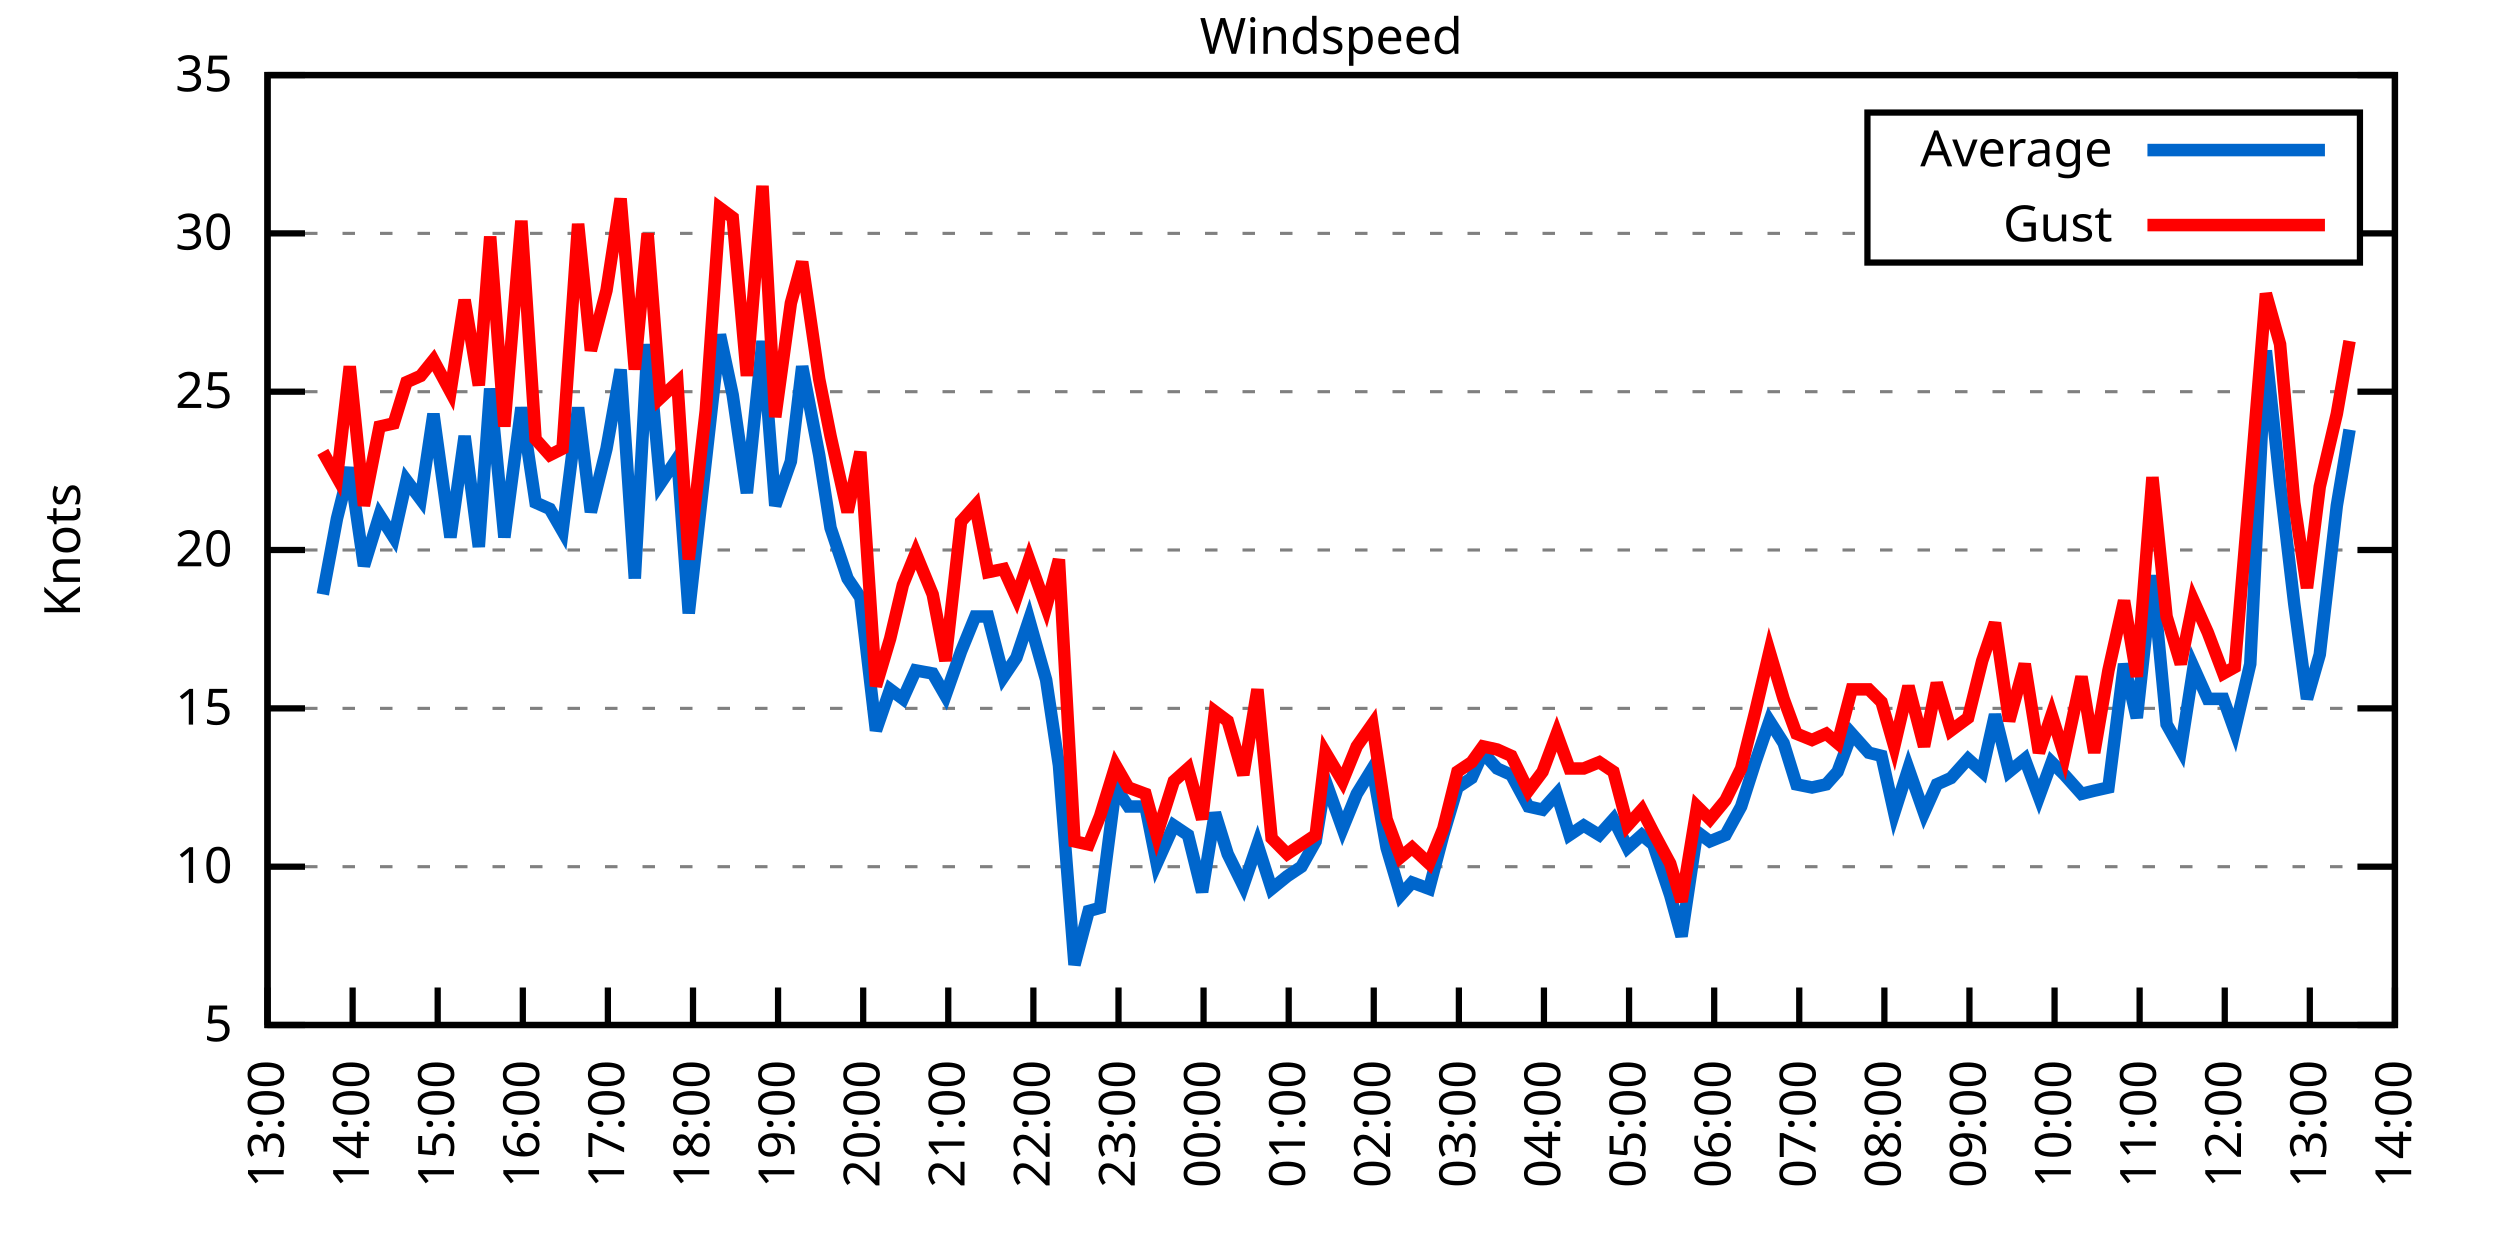
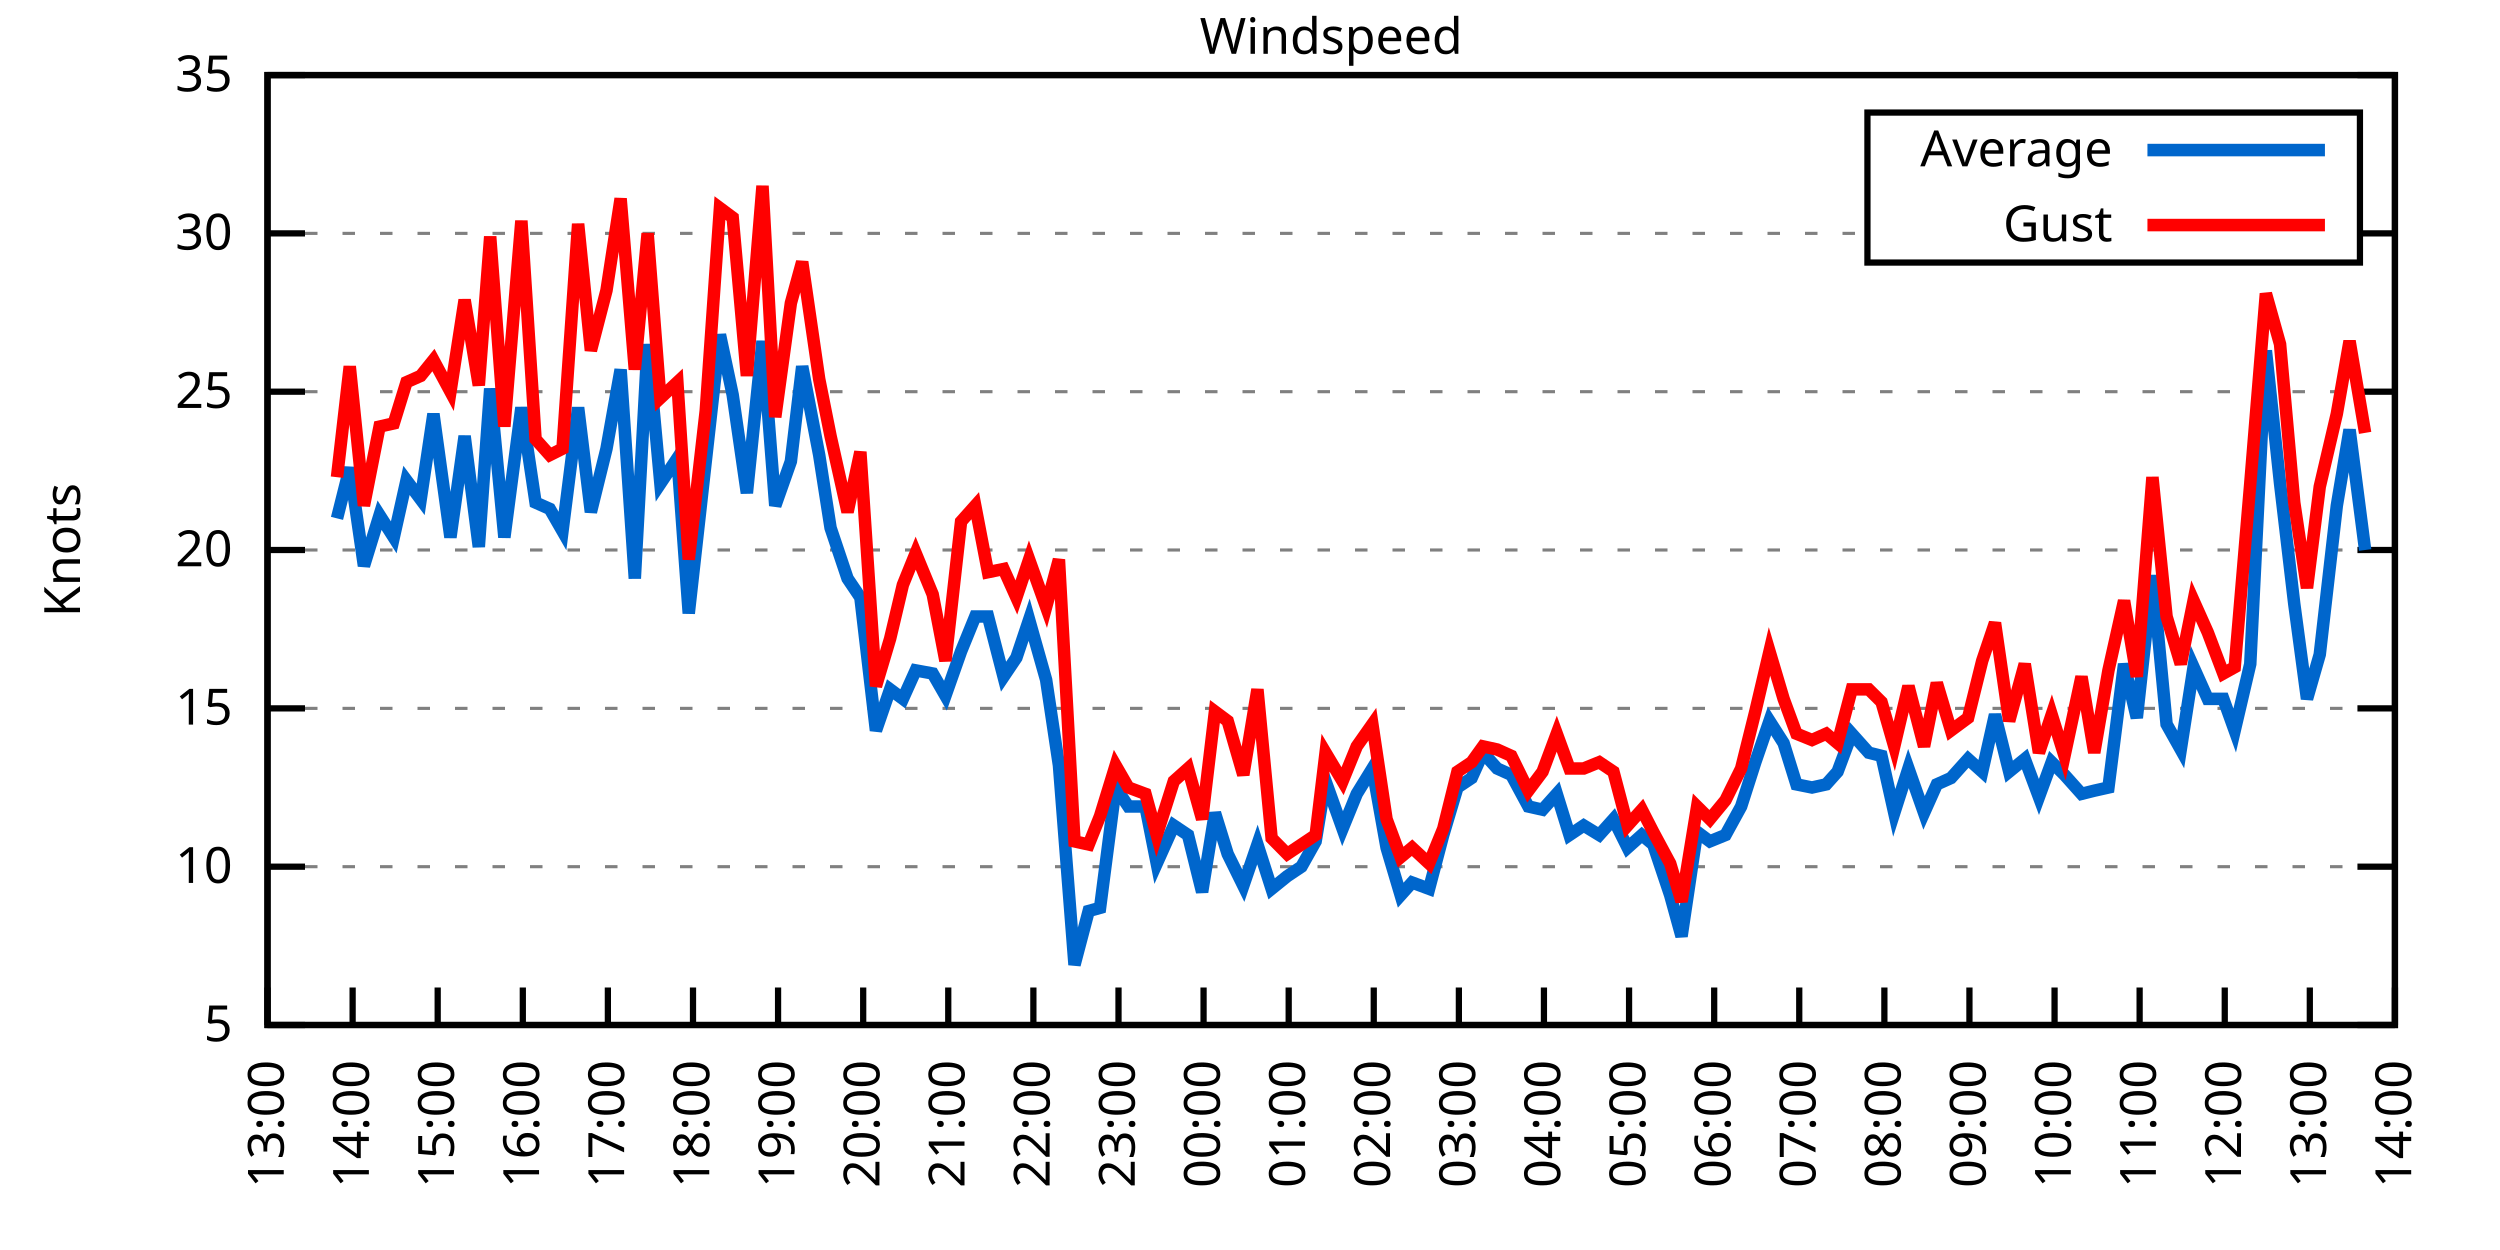
<svg xmlns="http://www.w3.org/2000/svg" xmlns:xlink="http://www.w3.org/1999/xlink" width="400" height="200" viewBox="0 0 400 200">
  <g id="gnuplot_canvas">
    <rect x="0" y="0" width="400" height="200" fill="none" />
    <defs>
      <circle id="gpDot" r="0.5" stroke-width="0.5" stroke="currentColor" />
      <path id="gpPt0" stroke-width="0.333" stroke="currentColor" d="M-1,0 h2 M0,-1 v2" />
      <path id="gpPt1" stroke-width="0.333" stroke="currentColor" d="M-1,-1 L1,1 M1,-1 L-1,1" />
      <path id="gpPt2" stroke-width="0.333" stroke="currentColor" d="M-1,0 L1,0 M0,-1 L0,1 M-1,-1 L1,1 M-1,1 L1,-1" />
      <rect id="gpPt3" stroke-width="0.333" stroke="currentColor" x="-1" y="-1" width="2" height="2" />
      <rect id="gpPt4" stroke-width="0.333" stroke="currentColor" fill="currentColor" x="-1" y="-1" width="2" height="2" />
      <circle id="gpPt5" stroke-width="0.333" stroke="currentColor" cx="0" cy="0" r="1" />
      <use xlink:href="#gpPt5" id="gpPt6" fill="currentColor" stroke="none" />
      <path id="gpPt7" stroke-width="0.333" stroke="currentColor" d="M0,-1.33 L-1.33,0.67 L1.33,0.67 z" />
      <use xlink:href="#gpPt7" id="gpPt8" fill="currentColor" stroke="none" />
      <use xlink:href="#gpPt7" id="gpPt9" stroke="currentColor" transform="rotate(180)" />
      <use xlink:href="#gpPt9" id="gpPt10" fill="currentColor" stroke="none" />
      <use xlink:href="#gpPt3" id="gpPt11" stroke="currentColor" transform="rotate(45)" />
      <use xlink:href="#gpPt11" id="gpPt12" fill="currentColor" stroke="none" />
      <path id="gpPt13" stroke-width="0.333" stroke="currentColor" d="M0,1.330 L1.265,0.411 L0.782,-1.067 L-0.782,-1.076 L-1.265,0.411 z" />
      <use xlink:href="#gpPt13" id="gpPt14" fill="currentColor" stroke="none" />
      <filter id="textbox" filterUnits="objectBoundingBox" x="0" y="0" height="1" width="1">
        <feFlood flood-color="white" flood-opacity="1" result="bgnd" />
        <feComposite in="SourceGraphic" in2="bgnd" operator="atop" />
      </filter>
      <filter id="greybox" filterUnits="objectBoundingBox" x="0" y="0" height="1" width="1">
        <feFlood flood-color="lightgrey" flood-opacity="1" result="grey" />
        <feComposite in="SourceGraphic" in2="grey" operator="atop" />
      </filter>
    </defs>
    <g fill="none" color="white" stroke="currentColor" stroke-width="1.00" stroke-linecap="butt" stroke-linejoin="miter">
</g>
    <g fill="none" color="black" stroke="currentColor" stroke-width="1.00" stroke-linecap="butt" stroke-linejoin="miter">
      <g stroke="none" shape-rendering="crispEdges">
        <polygon fill="rgb(255, 255, 255)" points="42.80,164.00 383.18,164.00 383.18,12.02 42.80,12.02 " />
      </g>
    </g>
    <g fill="none" color="black" stroke="currentColor" stroke-width="1.00" stroke-linecap="butt" stroke-linejoin="miter">
</g>
    <g fill="none" color="black" stroke="black" stroke-width="0.50" stroke-linecap="butt" stroke-linejoin="miter">
</g>
    <g fill="none" color="gray" stroke="currentColor" stroke-width="0.50" stroke-linecap="butt" stroke-linejoin="miter">
      <path stroke="gray" stroke-dasharray="2,4" class="gridline" d="M42.80,164.00 L383.19,164.00  " />
    </g>
    <g fill="none" color="gray" stroke="gray" stroke-width="1.00" stroke-linecap="butt" stroke-linejoin="miter">
</g>
    <g fill="none" color="black" stroke="currentColor" stroke-width="1.00" stroke-linecap="butt" stroke-linejoin="miter">
      <path stroke="black" d="M42.80,164.00 L48.80,164.00 M383.19,164.00 L377.19,164.00  " />
      <g transform="translate(37.20,166.60)" stroke="none" fill="black" font-family="Sans" font-size="8.00" text-anchor="end">
        <text>
          <tspan font-family="Sans"> 5</tspan>
        </text>
      </g>
    </g>
    <g fill="none" color="black" stroke="currentColor" stroke-width="1.00" stroke-linecap="butt" stroke-linejoin="miter">
</g>
    <g fill="none" color="black" stroke="black" stroke-width="0.50" stroke-linecap="butt" stroke-linejoin="miter">
</g>
    <g fill="none" color="gray" stroke="currentColor" stroke-width="0.50" stroke-linecap="butt" stroke-linejoin="miter">
      <path stroke="gray" stroke-dasharray="2,4" class="gridline" d="M42.80,138.67 L383.19,138.67  " />
    </g>
    <g fill="none" color="gray" stroke="gray" stroke-width="1.00" stroke-linecap="butt" stroke-linejoin="miter">
</g>
    <g fill="none" color="black" stroke="currentColor" stroke-width="1.00" stroke-linecap="butt" stroke-linejoin="miter">
      <path stroke="black" d="M42.80,138.67 L48.80,138.67 M383.19,138.67 L377.19,138.67  " />
      <g transform="translate(37.20,141.27)" stroke="none" fill="black" font-family="Sans" font-size="8.00" text-anchor="end">
        <text>
          <tspan font-family="Sans"> 10</tspan>
        </text>
      </g>
    </g>
    <g fill="none" color="black" stroke="currentColor" stroke-width="1.00" stroke-linecap="butt" stroke-linejoin="miter">
</g>
    <g fill="none" color="black" stroke="black" stroke-width="0.50" stroke-linecap="butt" stroke-linejoin="miter">
</g>
    <g fill="none" color="gray" stroke="currentColor" stroke-width="0.50" stroke-linecap="butt" stroke-linejoin="miter">
      <path stroke="gray" stroke-dasharray="2,4" class="gridline" d="M42.80,113.34 L383.19,113.34  " />
    </g>
    <g fill="none" color="gray" stroke="gray" stroke-width="1.00" stroke-linecap="butt" stroke-linejoin="miter">
</g>
    <g fill="none" color="black" stroke="currentColor" stroke-width="1.00" stroke-linecap="butt" stroke-linejoin="miter">
      <path stroke="black" d="M42.80,113.34 L48.80,113.34 M383.19,113.34 L377.19,113.34  " />
      <g transform="translate(37.20,115.94)" stroke="none" fill="black" font-family="Sans" font-size="8.00" text-anchor="end">
        <text>
          <tspan font-family="Sans"> 15</tspan>
        </text>
      </g>
    </g>
    <g fill="none" color="black" stroke="currentColor" stroke-width="1.00" stroke-linecap="butt" stroke-linejoin="miter">
</g>
    <g fill="none" color="black" stroke="black" stroke-width="0.50" stroke-linecap="butt" stroke-linejoin="miter">
</g>
    <g fill="none" color="gray" stroke="currentColor" stroke-width="0.50" stroke-linecap="butt" stroke-linejoin="miter">
      <path stroke="gray" stroke-dasharray="2,4" class="gridline" d="M42.80,88.00 L383.19,88.00  " />
    </g>
    <g fill="none" color="gray" stroke="gray" stroke-width="1.00" stroke-linecap="butt" stroke-linejoin="miter">
</g>
    <g fill="none" color="black" stroke="currentColor" stroke-width="1.00" stroke-linecap="butt" stroke-linejoin="miter">
      <path stroke="black" d="M42.80,88.00 L48.80,88.00 M383.19,88.00 L377.19,88.00  " />
      <g transform="translate(37.20,90.60)" stroke="none" fill="black" font-family="Sans" font-size="8.00" text-anchor="end">
        <text>
          <tspan font-family="Sans"> 20</tspan>
        </text>
      </g>
    </g>
    <g fill="none" color="black" stroke="currentColor" stroke-width="1.00" stroke-linecap="butt" stroke-linejoin="miter">
</g>
    <g fill="none" color="black" stroke="black" stroke-width="0.50" stroke-linecap="butt" stroke-linejoin="miter">
</g>
    <g fill="none" color="gray" stroke="currentColor" stroke-width="0.50" stroke-linecap="butt" stroke-linejoin="miter">
      <path stroke="gray" stroke-dasharray="2,4" class="gridline" d="M42.80,62.67 L383.19,62.67  " />
    </g>
    <g fill="none" color="gray" stroke="gray" stroke-width="1.00" stroke-linecap="butt" stroke-linejoin="miter">
</g>
    <g fill="none" color="black" stroke="currentColor" stroke-width="1.00" stroke-linecap="butt" stroke-linejoin="miter">
      <path stroke="black" d="M42.80,62.67 L48.80,62.67 M383.19,62.67 L377.19,62.67  " />
      <g transform="translate(37.20,65.27)" stroke="none" fill="black" font-family="Sans" font-size="8.00" text-anchor="end">
        <text>
          <tspan font-family="Sans"> 25</tspan>
        </text>
      </g>
    </g>
    <g fill="none" color="black" stroke="currentColor" stroke-width="1.00" stroke-linecap="butt" stroke-linejoin="miter">
</g>
    <g fill="none" color="black" stroke="black" stroke-width="0.50" stroke-linecap="butt" stroke-linejoin="miter">
</g>
    <g fill="none" color="gray" stroke="currentColor" stroke-width="0.50" stroke-linecap="butt" stroke-linejoin="miter">
      <path stroke="gray" stroke-dasharray="2,4" class="gridline" d="M42.80,37.34 L298.79,37.34 M377.59,37.34 L383.19,37.34  " />
    </g>
    <g fill="none" color="gray" stroke="gray" stroke-width="1.00" stroke-linecap="butt" stroke-linejoin="miter">
</g>
    <g fill="none" color="black" stroke="currentColor" stroke-width="1.00" stroke-linecap="butt" stroke-linejoin="miter">
      <path stroke="black" d="M42.80,37.34 L48.80,37.34 M383.19,37.34 L377.19,37.34  " />
      <g transform="translate(37.20,39.94)" stroke="none" fill="black" font-family="Sans" font-size="8.00" text-anchor="end">
        <text>
          <tspan font-family="Sans"> 30</tspan>
        </text>
      </g>
    </g>
    <g fill="none" color="black" stroke="currentColor" stroke-width="1.00" stroke-linecap="butt" stroke-linejoin="miter">
</g>
    <g fill="none" color="black" stroke="black" stroke-width="0.50" stroke-linecap="butt" stroke-linejoin="miter">
</g>
    <g fill="none" color="gray" stroke="currentColor" stroke-width="0.50" stroke-linecap="butt" stroke-linejoin="miter">
      <path stroke="gray" stroke-dasharray="2,4" class="gridline" d="M42.80,12.01 L383.19,12.01  " />
    </g>
    <g fill="none" color="gray" stroke="gray" stroke-width="1.00" stroke-linecap="butt" stroke-linejoin="miter">
</g>
    <g fill="none" color="black" stroke="currentColor" stroke-width="1.00" stroke-linecap="butt" stroke-linejoin="miter">
      <path stroke="black" d="M42.80,12.01 L48.80,12.01 M383.19,12.01 L377.19,12.01  " />
      <g transform="translate(37.20,14.61)" stroke="none" fill="black" font-family="Sans" font-size="8.00" text-anchor="end">
        <text>
          <tspan font-family="Sans"> 35</tspan>
        </text>
      </g>
    </g>
    <g fill="none" color="black" stroke="currentColor" stroke-width="1.00" stroke-linecap="butt" stroke-linejoin="miter">
      <path stroke="black" d="M42.80,164.00 L42.80,158.00  " />
      <g transform="translate(45.40,169.60) rotate(270.00)" stroke="none" fill="black" font-family="Sans" font-size="8.00" text-anchor="end">
        <text>
          <tspan font-family="Sans">13:00</tspan>
        </text>
      </g>
    </g>
    <g fill="none" color="black" stroke="currentColor" stroke-width="1.00" stroke-linecap="butt" stroke-linejoin="miter">
      <path stroke="black" d="M56.42,164.00 L56.42,158.00  " />
      <g transform="translate(59.02,169.60) rotate(270.00)" stroke="none" fill="black" font-family="Sans" font-size="8.00" text-anchor="end">
        <text>
          <tspan font-family="Sans">14:00</tspan>
        </text>
      </g>
    </g>
    <g fill="none" color="black" stroke="currentColor" stroke-width="1.00" stroke-linecap="butt" stroke-linejoin="miter">
      <path stroke="black" d="M70.03,164.00 L70.03,158.00  " />
      <g transform="translate(72.63,169.60) rotate(270.00)" stroke="none" fill="black" font-family="Sans" font-size="8.00" text-anchor="end">
        <text>
          <tspan font-family="Sans">15:00</tspan>
        </text>
      </g>
    </g>
    <g fill="none" color="black" stroke="currentColor" stroke-width="1.00" stroke-linecap="butt" stroke-linejoin="miter">
      <path stroke="black" d="M83.65,164.00 L83.65,158.00  " />
      <g transform="translate(86.25,169.60) rotate(270.00)" stroke="none" fill="black" font-family="Sans" font-size="8.00" text-anchor="end">
        <text>
          <tspan font-family="Sans">16:00</tspan>
        </text>
      </g>
    </g>
    <g fill="none" color="black" stroke="currentColor" stroke-width="1.00" stroke-linecap="butt" stroke-linejoin="miter">
      <path stroke="black" d="M97.26,164.00 L97.26,158.00  " />
      <g transform="translate(99.86,169.60) rotate(270.00)" stroke="none" fill="black" font-family="Sans" font-size="8.00" text-anchor="end">
        <text>
          <tspan font-family="Sans">17:00</tspan>
        </text>
      </g>
    </g>
    <g fill="none" color="black" stroke="currentColor" stroke-width="1.00" stroke-linecap="butt" stroke-linejoin="miter">
      <path stroke="black" d="M110.88,164.00 L110.88,158.00  " />
      <g transform="translate(113.48,169.60) rotate(270.00)" stroke="none" fill="black" font-family="Sans" font-size="8.00" text-anchor="end">
        <text>
          <tspan font-family="Sans">18:00</tspan>
        </text>
      </g>
    </g>
    <g fill="none" color="black" stroke="currentColor" stroke-width="1.00" stroke-linecap="butt" stroke-linejoin="miter">
      <path stroke="black" d="M124.49,164.00 L124.49,158.00  " />
      <g transform="translate(127.09,169.60) rotate(270.00)" stroke="none" fill="black" font-family="Sans" font-size="8.00" text-anchor="end">
        <text>
          <tspan font-family="Sans">19:00</tspan>
        </text>
      </g>
    </g>
    <g fill="none" color="black" stroke="currentColor" stroke-width="1.00" stroke-linecap="butt" stroke-linejoin="miter">
      <path stroke="black" d="M138.11,164.00 L138.11,158.00  " />
      <g transform="translate(140.71,169.60) rotate(270.00)" stroke="none" fill="black" font-family="Sans" font-size="8.00" text-anchor="end">
        <text>
          <tspan font-family="Sans">20:00</tspan>
        </text>
      </g>
    </g>
    <g fill="none" color="black" stroke="currentColor" stroke-width="1.00" stroke-linecap="butt" stroke-linejoin="miter">
      <path stroke="black" d="M151.72,164.00 L151.72,158.00  " />
      <g transform="translate(154.32,169.60) rotate(270.00)" stroke="none" fill="black" font-family="Sans" font-size="8.00" text-anchor="end">
        <text>
          <tspan font-family="Sans">21:00</tspan>
        </text>
      </g>
    </g>
    <g fill="none" color="black" stroke="currentColor" stroke-width="1.00" stroke-linecap="butt" stroke-linejoin="miter">
      <path stroke="black" d="M165.34,164.00 L165.34,158.00  " />
      <g transform="translate(167.94,169.60) rotate(270.00)" stroke="none" fill="black" font-family="Sans" font-size="8.00" text-anchor="end">
        <text>
          <tspan font-family="Sans">22:00</tspan>
        </text>
      </g>
    </g>
    <g fill="none" color="black" stroke="currentColor" stroke-width="1.00" stroke-linecap="butt" stroke-linejoin="miter">
      <path stroke="black" d="M178.96,164.00 L178.96,158.00  " />
      <g transform="translate(181.56,169.60) rotate(270.00)" stroke="none" fill="black" font-family="Sans" font-size="8.00" text-anchor="end">
        <text>
          <tspan font-family="Sans">23:00</tspan>
        </text>
      </g>
    </g>
    <g fill="none" color="black" stroke="currentColor" stroke-width="1.00" stroke-linecap="butt" stroke-linejoin="miter">
      <path stroke="black" d="M192.57,164.00 L192.57,158.00  " />
      <g transform="translate(195.17,169.60) rotate(270.00)" stroke="none" fill="black" font-family="Sans" font-size="8.00" text-anchor="end">
        <text>
          <tspan font-family="Sans">00:00</tspan>
        </text>
      </g>
    </g>
    <g fill="none" color="black" stroke="currentColor" stroke-width="1.00" stroke-linecap="butt" stroke-linejoin="miter">
      <path stroke="black" d="M206.19,164.00 L206.19,158.00  " />
      <g transform="translate(208.79,169.60) rotate(270.00)" stroke="none" fill="black" font-family="Sans" font-size="8.00" text-anchor="end">
        <text>
          <tspan font-family="Sans">01:00</tspan>
        </text>
      </g>
    </g>
    <g fill="none" color="black" stroke="currentColor" stroke-width="1.00" stroke-linecap="butt" stroke-linejoin="miter">
      <path stroke="black" d="M219.80,164.00 L219.80,158.00  " />
      <g transform="translate(222.40,169.60) rotate(270.00)" stroke="none" fill="black" font-family="Sans" font-size="8.00" text-anchor="end">
        <text>
          <tspan font-family="Sans">02:00</tspan>
        </text>
      </g>
    </g>
    <g fill="none" color="black" stroke="currentColor" stroke-width="1.00" stroke-linecap="butt" stroke-linejoin="miter">
      <path stroke="black" d="M233.42,164.00 L233.42,158.00  " />
      <g transform="translate(236.02,169.60) rotate(270.00)" stroke="none" fill="black" font-family="Sans" font-size="8.00" text-anchor="end">
        <text>
          <tspan font-family="Sans">03:00</tspan>
        </text>
      </g>
    </g>
    <g fill="none" color="black" stroke="currentColor" stroke-width="1.00" stroke-linecap="butt" stroke-linejoin="miter">
      <path stroke="black" d="M247.03,164.00 L247.03,158.00  " />
      <g transform="translate(249.63,169.60) rotate(270.00)" stroke="none" fill="black" font-family="Sans" font-size="8.00" text-anchor="end">
        <text>
          <tspan font-family="Sans">04:00</tspan>
        </text>
      </g>
    </g>
    <g fill="none" color="black" stroke="currentColor" stroke-width="1.00" stroke-linecap="butt" stroke-linejoin="miter">
      <path stroke="black" d="M260.65,164.00 L260.65,158.00  " />
      <g transform="translate(263.25,169.60) rotate(270.00)" stroke="none" fill="black" font-family="Sans" font-size="8.00" text-anchor="end">
        <text>
          <tspan font-family="Sans">05:00</tspan>
        </text>
      </g>
    </g>
    <g fill="none" color="black" stroke="currentColor" stroke-width="1.00" stroke-linecap="butt" stroke-linejoin="miter">
      <path stroke="black" d="M274.27,164.00 L274.27,158.00  " />
      <g transform="translate(276.87,169.60) rotate(270.00)" stroke="none" fill="black" font-family="Sans" font-size="8.00" text-anchor="end">
        <text>
          <tspan font-family="Sans">06:00</tspan>
        </text>
      </g>
    </g>
    <g fill="none" color="black" stroke="currentColor" stroke-width="1.00" stroke-linecap="butt" stroke-linejoin="miter">
      <path stroke="black" d="M287.88,164.00 L287.88,158.00  " />
      <g transform="translate(290.48,169.60) rotate(270.00)" stroke="none" fill="black" font-family="Sans" font-size="8.00" text-anchor="end">
        <text>
          <tspan font-family="Sans">07:00</tspan>
        </text>
      </g>
    </g>
    <g fill="none" color="black" stroke="currentColor" stroke-width="1.00" stroke-linecap="butt" stroke-linejoin="miter">
      <path stroke="black" d="M301.50,164.00 L301.50,158.00  " />
      <g transform="translate(304.10,169.60) rotate(270.00)" stroke="none" fill="black" font-family="Sans" font-size="8.00" text-anchor="end">
        <text>
          <tspan font-family="Sans">08:00</tspan>
        </text>
      </g>
    </g>
    <g fill="none" color="black" stroke="currentColor" stroke-width="1.00" stroke-linecap="butt" stroke-linejoin="miter">
      <path stroke="black" d="M315.11,164.00 L315.11,158.00  " />
      <g transform="translate(317.71,169.60) rotate(270.00)" stroke="none" fill="black" font-family="Sans" font-size="8.00" text-anchor="end">
        <text>
          <tspan font-family="Sans">09:00</tspan>
        </text>
      </g>
    </g>
    <g fill="none" color="black" stroke="currentColor" stroke-width="1.00" stroke-linecap="butt" stroke-linejoin="miter">
      <path stroke="black" d="M328.73,164.00 L328.73,158.00  " />
      <g transform="translate(331.33,169.60) rotate(270.00)" stroke="none" fill="black" font-family="Sans" font-size="8.00" text-anchor="end">
        <text>
          <tspan font-family="Sans">10:00</tspan>
        </text>
      </g>
    </g>
    <g fill="none" color="black" stroke="currentColor" stroke-width="1.00" stroke-linecap="butt" stroke-linejoin="miter">
      <path stroke="black" d="M342.34,164.00 L342.34,158.00  " />
      <g transform="translate(344.94,169.60) rotate(270.00)" stroke="none" fill="black" font-family="Sans" font-size="8.00" text-anchor="end">
        <text>
          <tspan font-family="Sans">11:00</tspan>
        </text>
      </g>
    </g>
    <g fill="none" color="black" stroke="currentColor" stroke-width="1.00" stroke-linecap="butt" stroke-linejoin="miter">
      <path stroke="black" d="M355.96,164.00 L355.96,158.00  " />
      <g transform="translate(358.56,169.60) rotate(270.00)" stroke="none" fill="black" font-family="Sans" font-size="8.00" text-anchor="end">
        <text>
          <tspan font-family="Sans">12:00</tspan>
        </text>
      </g>
    </g>
    <g fill="none" color="black" stroke="currentColor" stroke-width="1.00" stroke-linecap="butt" stroke-linejoin="miter">
      <path stroke="black" d="M369.57,164.00 L369.57,158.00  " />
      <g transform="translate(372.17,169.60) rotate(270.00)" stroke="none" fill="black" font-family="Sans" font-size="8.00" text-anchor="end">
        <text>
          <tspan font-family="Sans">13:00</tspan>
        </text>
      </g>
    </g>
    <g fill="none" color="black" stroke="currentColor" stroke-width="1.00" stroke-linecap="butt" stroke-linejoin="miter">
      <path stroke="black" d="M383.19,164.00 L383.19,158.00  " />
      <g transform="translate(385.79,169.60) rotate(270.00)" stroke="none" fill="black" font-family="Sans" font-size="8.00" text-anchor="end">
        <text>
          <tspan font-family="Sans">14:00</tspan>
        </text>
      </g>
    </g>
    <g fill="none" color="black" stroke="currentColor" stroke-width="1.00" stroke-linecap="butt" stroke-linejoin="miter">
</g>
    <g fill="none" color="black" stroke="currentColor" stroke-width="1.00" stroke-linecap="butt" stroke-linejoin="miter">
      <path stroke="black" d="M42.80,12.01 L42.80,164.00 L383.19,164.00 L383.19,12.01 L42.80,12.01 Z  " />
    </g>
    <g fill="none" color="black" stroke="currentColor" stroke-width="1.00" stroke-linecap="butt" stroke-linejoin="miter">
</g>
    <g fill="none" color="black" stroke="currentColor" stroke-width="1.00" stroke-linecap="butt" stroke-linejoin="miter">
      <path stroke="black" d="M298.79,42.01 L298.79,18.01 L377.59,18.01 L377.59,42.01 L298.79,42.01 Z  " />
    </g>
    <g id="Windspeed_plot_1">
      <g fill="none" color="white" stroke="black" stroke-width="2.00" stroke-linecap="butt" stroke-linejoin="miter">
</g>
      <g fill="none" color="black" stroke="currentColor" stroke-width="2.00" stroke-linecap="butt" stroke-linejoin="miter">
        <g transform="translate(337.99,26.61)" stroke="none" fill="black" font-family="Sans" font-size="8.00" text-anchor="end">
          <text>
            <tspan font-family="Sans">Average</tspan>
          </text>
        </g>
      </g>
      <g fill="none" color="black" stroke="currentColor" stroke-width="2.00" stroke-linecap="butt" stroke-linejoin="miter">
-         <path stroke="rgb(  0, 102, 204)" d="M343.59,24.01 L371.99,24.01 M51.65,95.10 L53.92,82.94 L55.96,74.83 L58.23,90.54 L60.73,82.43 L63.00,85.98   L65.04,76.86 L67.31,79.90 L69.35,66.22 L72.07,85.98 L74.34,69.77 L76.61,87.50 L78.43,62.17 L80.70,85.98   L83.42,65.21 L85.69,80.41 L87.96,81.42 L90.00,84.97 L92.50,65.21 L94.54,81.93 L97.04,71.79 L99.30,59.13   L101.57,92.56 L103.62,55.07 L105.66,77.37 L108.38,73.31 L110.20,98.14 L112.92,73.82 L115.19,53.55 L117.23,63.18   L119.50,78.89 L122.00,54.57 L124.04,80.91 L126.54,73.82 L128.35,58.62 L131.07,72.81 L132.89,84.46 L135.61,92.56   L137.66,95.60 L140.15,116.88 L142.42,110.30 L144.46,111.82 L146.51,107.26 L149.23,107.76 L151.27,111.31 L153.77,104.22   L156.04,98.64 L158.08,98.64 L160.57,108.27 L162.62,105.23 L164.66,99.15 L167.38,108.78 L169.43,122.46 L171.92,154.37   L174.19,145.76 L176.01,145.25 L178.50,126.00 L180.54,129.04 L183.27,129.04 L185.08,138.16 L187.81,132.08 L190.08,133.60   L192.34,142.72 L194.39,130.06 L196.43,136.64 L198.93,141.71 L201.19,135.12 L203.46,142.21 L205.96,140.19 L208.23,138.67   L210.50,134.62 L212.09,124.99 L214.81,132.59 L217.08,127.02 L219.58,122.96 L221.85,135.63 L224.11,143.23 L225.93,141.20   L228.65,142.21 L230.92,133.60 L233.19,126.00 L235.46,124.48 L237.28,120.43 L239.55,122.96 L241.81,123.98 L244.54,129.04   L246.81,129.55 L249.08,127.02 L251.12,133.60 L253.39,132.08 L255.88,133.60 L258.15,131.07 L260.42,135.63 L262.69,133.60   L264.51,135.12 L267.23,143.23 L269.05,149.81 L271.54,133.10 L273.58,134.62 L276.08,133.60 L278.58,129.04 L280.85,121.95   L283.12,115.36 L285.38,118.91 L287.43,125.50 L289.92,126.00 L292.19,125.50 L294.01,123.47 L296.28,117.39 L299.00,120.43   L301.04,120.94 L303.08,130.06 L305.35,122.96 L307.85,130.06 L309.89,125.50 L312.16,124.48 L314.89,121.44 L317.15,123.47   L319.20,114.35 L321.47,123.47 L323.96,121.44 L326.23,127.52 L328.27,121.95 L330.32,123.98 L333.04,127.02 L335.08,126.51   L337.35,126.00 L339.85,106.24 L341.89,114.86 L344.39,92.06 L346.65,115.87 L348.92,119.92 L350.97,106.75 L353.24,111.82   L355.73,111.82 L357.55,116.88 L360.04,106.24 L362.54,56.09 L364.81,77.37 L367.08,96.62 L369.12,111.82 L371.16,104.72   L373.89,80.91 L375.93,68.75  " />
+         <path stroke="rgb(  0, 102, 204)" d="M343.59,24.01 L371.99,24.01 M53.92,82.94 L55.96,74.83 L58.23,90.54 L60.73,82.43 L63.00,85.98 L65.04,76.86   L67.31,79.90 L69.35,66.22 L72.07,85.98 L74.34,69.77 L76.61,87.50 L78.43,62.17 L80.70,85.98 L83.42,65.21   L85.69,80.41 L87.96,81.42 L90.00,84.97 L92.50,65.21 L94.54,81.93 L97.04,71.79 L99.30,59.13 L101.57,92.56   L103.62,55.07 L105.66,77.37 L108.38,73.31 L110.20,98.14 L112.92,73.82 L115.19,53.55 L117.23,63.18 L119.50,78.89   L122.00,54.57 L124.04,80.91 L126.54,73.82 L128.35,58.62 L131.07,72.81 L132.89,84.46 L135.61,92.56 L137.66,95.60   L140.15,116.88 L142.42,110.30 L144.46,111.82 L146.51,107.26 L149.23,107.76 L151.27,111.31 L153.77,104.22 L156.04,98.64   L158.08,98.64 L160.57,108.27 L162.62,105.23 L164.66,99.15 L167.38,108.78 L169.43,122.46 L171.92,154.37 L174.19,145.76   L176.01,145.25 L178.50,126.00 L180.54,129.04 L183.27,129.04 L185.08,138.16 L187.81,132.08 L190.08,133.60 L192.34,142.72   L194.39,130.06 L196.43,136.64 L198.93,141.71 L201.19,135.12 L203.46,142.21 L205.96,140.19 L208.23,138.67 L210.50,134.62   L212.09,124.99 L214.81,132.59 L217.08,127.02 L219.58,122.96 L221.85,135.63 L224.11,143.23 L225.93,141.20 L228.65,142.21   L230.92,133.60 L233.19,126.00 L235.46,124.48 L237.28,120.43 L239.55,122.96 L241.81,123.98 L244.54,129.04 L246.81,129.55   L249.08,127.02 L251.12,133.60 L253.39,132.08 L255.88,133.60 L258.15,131.07 L260.42,135.63 L262.69,133.60 L264.51,135.12   L267.23,143.23 L269.05,149.81 L271.54,133.10 L273.58,134.62 L276.08,133.60 L278.58,129.04 L280.85,121.95 L283.12,115.36   L285.38,118.91 L287.43,125.50 L289.92,126.00 L292.19,125.50 L294.01,123.47 L296.28,117.39 L299.00,120.43 L301.04,120.94   L303.08,130.06 L305.35,122.96 L307.85,130.06 L309.89,125.50 L312.16,124.48 L314.89,121.44 L317.15,123.47 L319.20,114.35   L321.47,123.47 L323.96,121.44 L326.23,127.52 L328.27,121.95 L330.32,123.98 L333.04,127.02 L335.08,126.51 L337.35,126.00   L339.85,106.24 L341.89,114.86 L344.39,92.06 L346.65,115.87 L348.92,119.92 L350.97,106.75 L353.24,111.82 L355.73,111.82   L357.55,116.88 L360.04,106.24 L362.54,56.09 L364.81,77.37 L367.08,96.62 L369.12,111.82 L371.16,104.72 L373.89,80.91   L375.93,68.75 L378.42,88.00  " />
      </g>
    </g>
    <g id="Windspeed_plot_2">
      <g fill="none" color="black" stroke="currentColor" stroke-width="2.00" stroke-linecap="butt" stroke-linejoin="miter">
        <g transform="translate(337.99,38.61)" stroke="none" fill="black" font-family="Sans" font-size="8.00" text-anchor="end">
          <text>
            <tspan font-family="Sans">Gust</tspan>
          </text>
        </g>
      </g>
      <g fill="none" color="black" stroke="currentColor" stroke-width="2.00" stroke-linecap="butt" stroke-linejoin="miter">
-         <path stroke="rgb(255,   0,   0)" d="M343.59,36.01 L371.99,36.01 M51.65,72.30 L53.92,76.35 L55.96,58.62 L58.23,80.91 L60.73,68.25 L63.00,67.74   L65.04,61.15 L67.31,60.14 L69.35,57.61 L72.07,62.67 L74.34,47.98 L76.61,61.66 L78.43,37.85 L80.70,68.25   L83.42,35.32 L85.69,70.27 L87.96,72.81 L90.00,71.79 L92.50,35.82 L94.54,56.09 L97.04,46.46 L99.30,31.77   L101.57,59.13 L103.62,37.34 L105.66,63.69 L108.38,61.15 L110.20,89.52 L112.92,65.71 L115.19,33.29 L117.23,34.81   L119.50,60.14 L122.00,29.74 L124.04,66.73 L126.54,48.49 L128.35,41.90 L131.07,60.65 L132.89,69.77 L135.61,81.93   L137.66,72.30 L140.15,109.79 L142.42,102.19 L144.46,93.58 L146.51,88.51 L149.23,95.10 L151.27,105.74 L153.77,83.45   L156.04,80.91 L158.08,91.55 L160.57,91.04 L162.62,95.60 L164.66,89.52 L167.38,97.12 L169.43,89.52 L171.92,134.62   L174.19,135.12 L176.01,130.56 L178.50,122.46 L180.54,126.00 L183.27,127.02 L185.08,133.60 L187.81,124.99 L190.08,122.96   L192.34,131.07 L194.39,113.84 L196.43,115.36 L198.93,123.98 L201.19,110.30 L203.46,134.11 L205.96,136.64 L208.23,135.12   L210.50,133.60 L212.09,120.43 L214.81,124.99 L217.08,119.42 L219.58,115.87 L221.85,131.07 L224.11,137.15 L225.93,135.63   L228.65,138.16 L230.92,132.59 L233.19,123.47 L235.46,121.95 L237.28,119.42 L239.55,119.92 L241.81,120.94 L244.54,126.51   L246.81,123.47 L249.08,117.39 L251.12,122.96 L253.39,122.96 L255.88,121.95 L258.15,123.47 L260.42,132.08 L262.69,129.55   L264.51,133.10 L267.23,138.16 L269.05,144.24 L271.54,129.04 L273.58,131.07 L276.08,128.03 L278.58,122.96 L280.85,113.84   L283.12,104.22 L285.38,111.82 L287.43,117.39 L289.92,118.40 L292.19,117.39 L294.01,118.91 L296.28,110.30 L299.00,110.30   L301.04,112.32 L303.08,119.42 L305.35,109.79 L307.85,119.42 L309.89,109.28 L312.16,116.88 L314.89,114.86 L317.15,105.74   L319.20,99.66 L321.47,115.36 L323.96,106.24 L326.23,120.43 L328.27,114.35 L330.32,120.94 L333.04,108.27 L335.08,120.43   L337.35,107.26 L339.85,96.11 L341.89,108.27 L344.39,76.35 L346.65,98.64 L348.92,106.24 L350.97,96.11 L353.24,101.18   L355.73,107.76 L357.55,106.75 L360.04,77.37 L362.54,46.97 L364.81,55.07 L367.08,80.41 L369.12,94.08 L371.16,77.87   L373.89,66.22 L375.93,54.57  " />
+         <path stroke="rgb(255,   0,   0)" d="M343.59,36.01 L371.99,36.01 M53.92,76.35 L55.96,58.62 L58.23,80.91 L60.73,68.25 L63.00,67.74 L65.04,61.15   L67.31,60.14 L69.35,57.61 L72.07,62.67 L74.34,47.98 L76.61,61.66 L78.43,37.85 L80.70,68.25 L83.42,35.32   L85.69,70.27 L87.96,72.81 L90.00,71.79 L92.50,35.82 L94.54,56.09 L97.04,46.46 L99.30,31.77 L101.57,59.13   L103.62,37.34 L105.66,63.69 L108.38,61.15 L110.20,89.52 L112.92,65.71 L115.19,33.29 L117.23,34.81 L119.50,60.14   L122.00,29.74 L124.04,66.73 L126.54,48.49 L128.35,41.90 L131.07,60.65 L132.89,69.77 L135.61,81.93 L137.66,72.30   L140.15,109.79 L142.42,102.19 L144.46,93.58 L146.51,88.51 L149.23,95.10 L151.27,105.74 L153.77,83.45 L156.04,80.91   L158.08,91.55 L160.57,91.04 L162.62,95.60 L164.66,89.52 L167.38,97.12 L169.43,89.52 L171.92,134.62 L174.19,135.12   L176.01,130.56 L178.50,122.46 L180.54,126.00 L183.27,127.02 L185.08,133.60 L187.81,124.99 L190.08,122.96 L192.34,131.07   L194.39,113.84 L196.43,115.36 L198.93,123.98 L201.19,110.30 L203.46,134.11 L205.96,136.64 L208.23,135.12 L210.50,133.60   L212.09,120.43 L214.81,124.99 L217.08,119.42 L219.58,115.87 L221.85,131.07 L224.11,137.15 L225.93,135.63 L228.65,138.16   L230.92,132.59 L233.19,123.47 L235.46,121.95 L237.28,119.42 L239.55,119.92 L241.81,120.94 L244.54,126.51 L246.81,123.47   L249.08,117.39 L251.12,122.96 L253.39,122.96 L255.88,121.95 L258.15,123.47 L260.42,132.08 L262.69,129.55 L264.51,133.10   L267.23,138.16 L269.05,144.24 L271.54,129.04 L273.58,131.07 L276.08,128.03 L278.58,122.96 L280.85,113.84 L283.12,104.22   L285.38,111.82 L287.43,117.39 L289.92,118.40 L292.19,117.39 L294.01,118.91 L296.28,110.30 L299.00,110.30 L301.04,112.32   L303.08,119.42 L305.35,109.79 L307.85,119.42 L309.89,109.28 L312.16,116.88 L314.89,114.86 L317.15,105.74 L319.20,99.66   L321.47,115.36 L323.96,106.24 L326.23,120.43 L328.27,114.35 L330.32,120.94 L333.04,108.27 L335.08,120.43 L337.35,107.26   L339.85,96.11 L341.89,108.27 L344.39,76.35 L346.65,98.64 L348.92,106.24 L350.97,96.11 L353.24,101.18 L355.73,107.76   L357.55,106.75 L360.04,77.37 L362.54,46.97 L364.81,55.07 L367.08,80.41 L369.12,94.08 L371.16,77.87 L373.89,66.22   L375.93,54.57 L378.42,69.26  " />
      </g>
    </g>
    <g fill="none" color="black" stroke="currentColor" stroke-width="2.00" stroke-linecap="butt" stroke-linejoin="miter">
</g>
    <g fill="none" color="black" stroke="black" stroke-width="1.00" stroke-linecap="butt" stroke-linejoin="miter">
</g>
    <g fill="none" color="black" stroke="currentColor" stroke-width="1.00" stroke-linecap="butt" stroke-linejoin="miter">
      <path stroke="black" d="M42.80,12.01 L42.80,164.00 L383.19,164.00 L383.19,12.01 L42.80,12.01 Z  " />
      <g transform="translate(12.80,88.01) rotate(270.00)" stroke="none" fill="black" font-family="Sans" font-size="8.00" text-anchor="middle">
        <text>
          <tspan font-family="Sans">Knots</tspan>
        </text>
      </g>
    </g>
    <g fill="none" color="black" stroke="currentColor" stroke-width="1.00" stroke-linecap="butt" stroke-linejoin="miter">
</g>
    <g fill="none" color="black" stroke="currentColor" stroke-width="1.00" stroke-linecap="butt" stroke-linejoin="miter">
      <g transform="translate(212.99,8.61)" stroke="none" fill="black" font-family="Sans" font-size="8.00" text-anchor="middle">
        <text>
          <tspan font-family="Sans">Windspeed</tspan>
        </text>
      </g>
    </g>
    <g fill="none" color="black" stroke="currentColor" stroke-width="1.00" stroke-linecap="butt" stroke-linejoin="miter">
</g>
  </g>
</svg>
